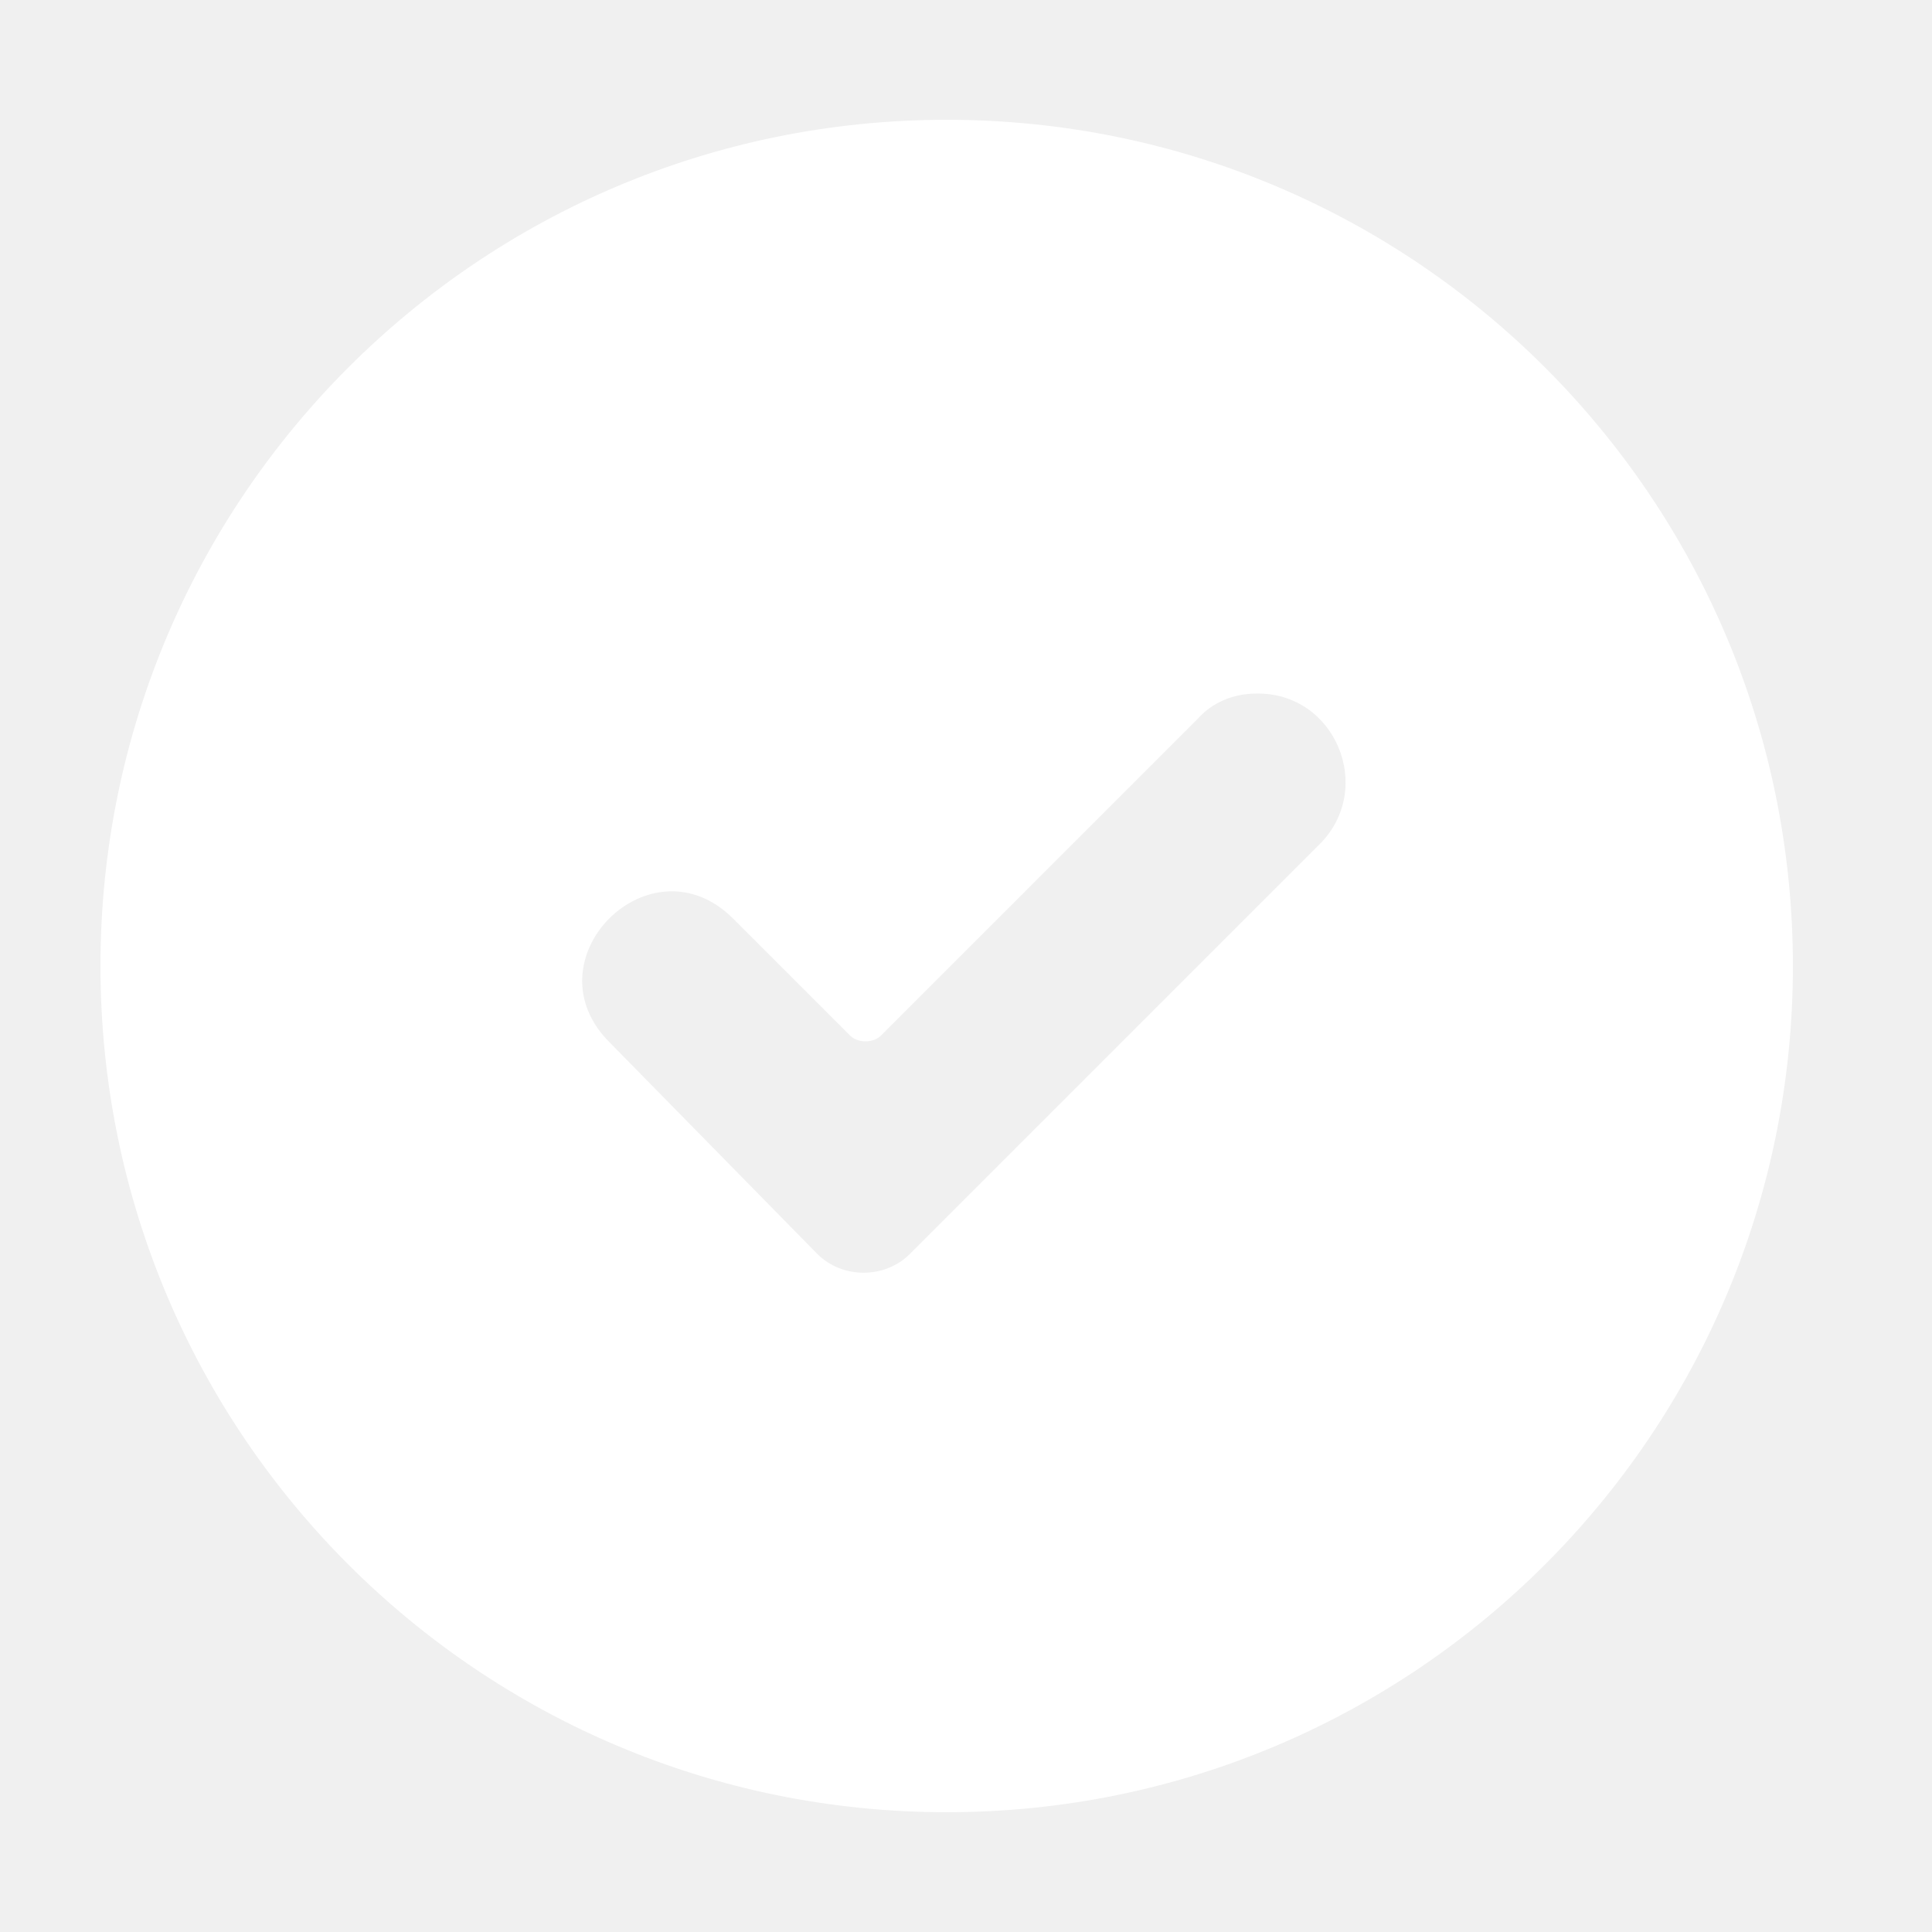
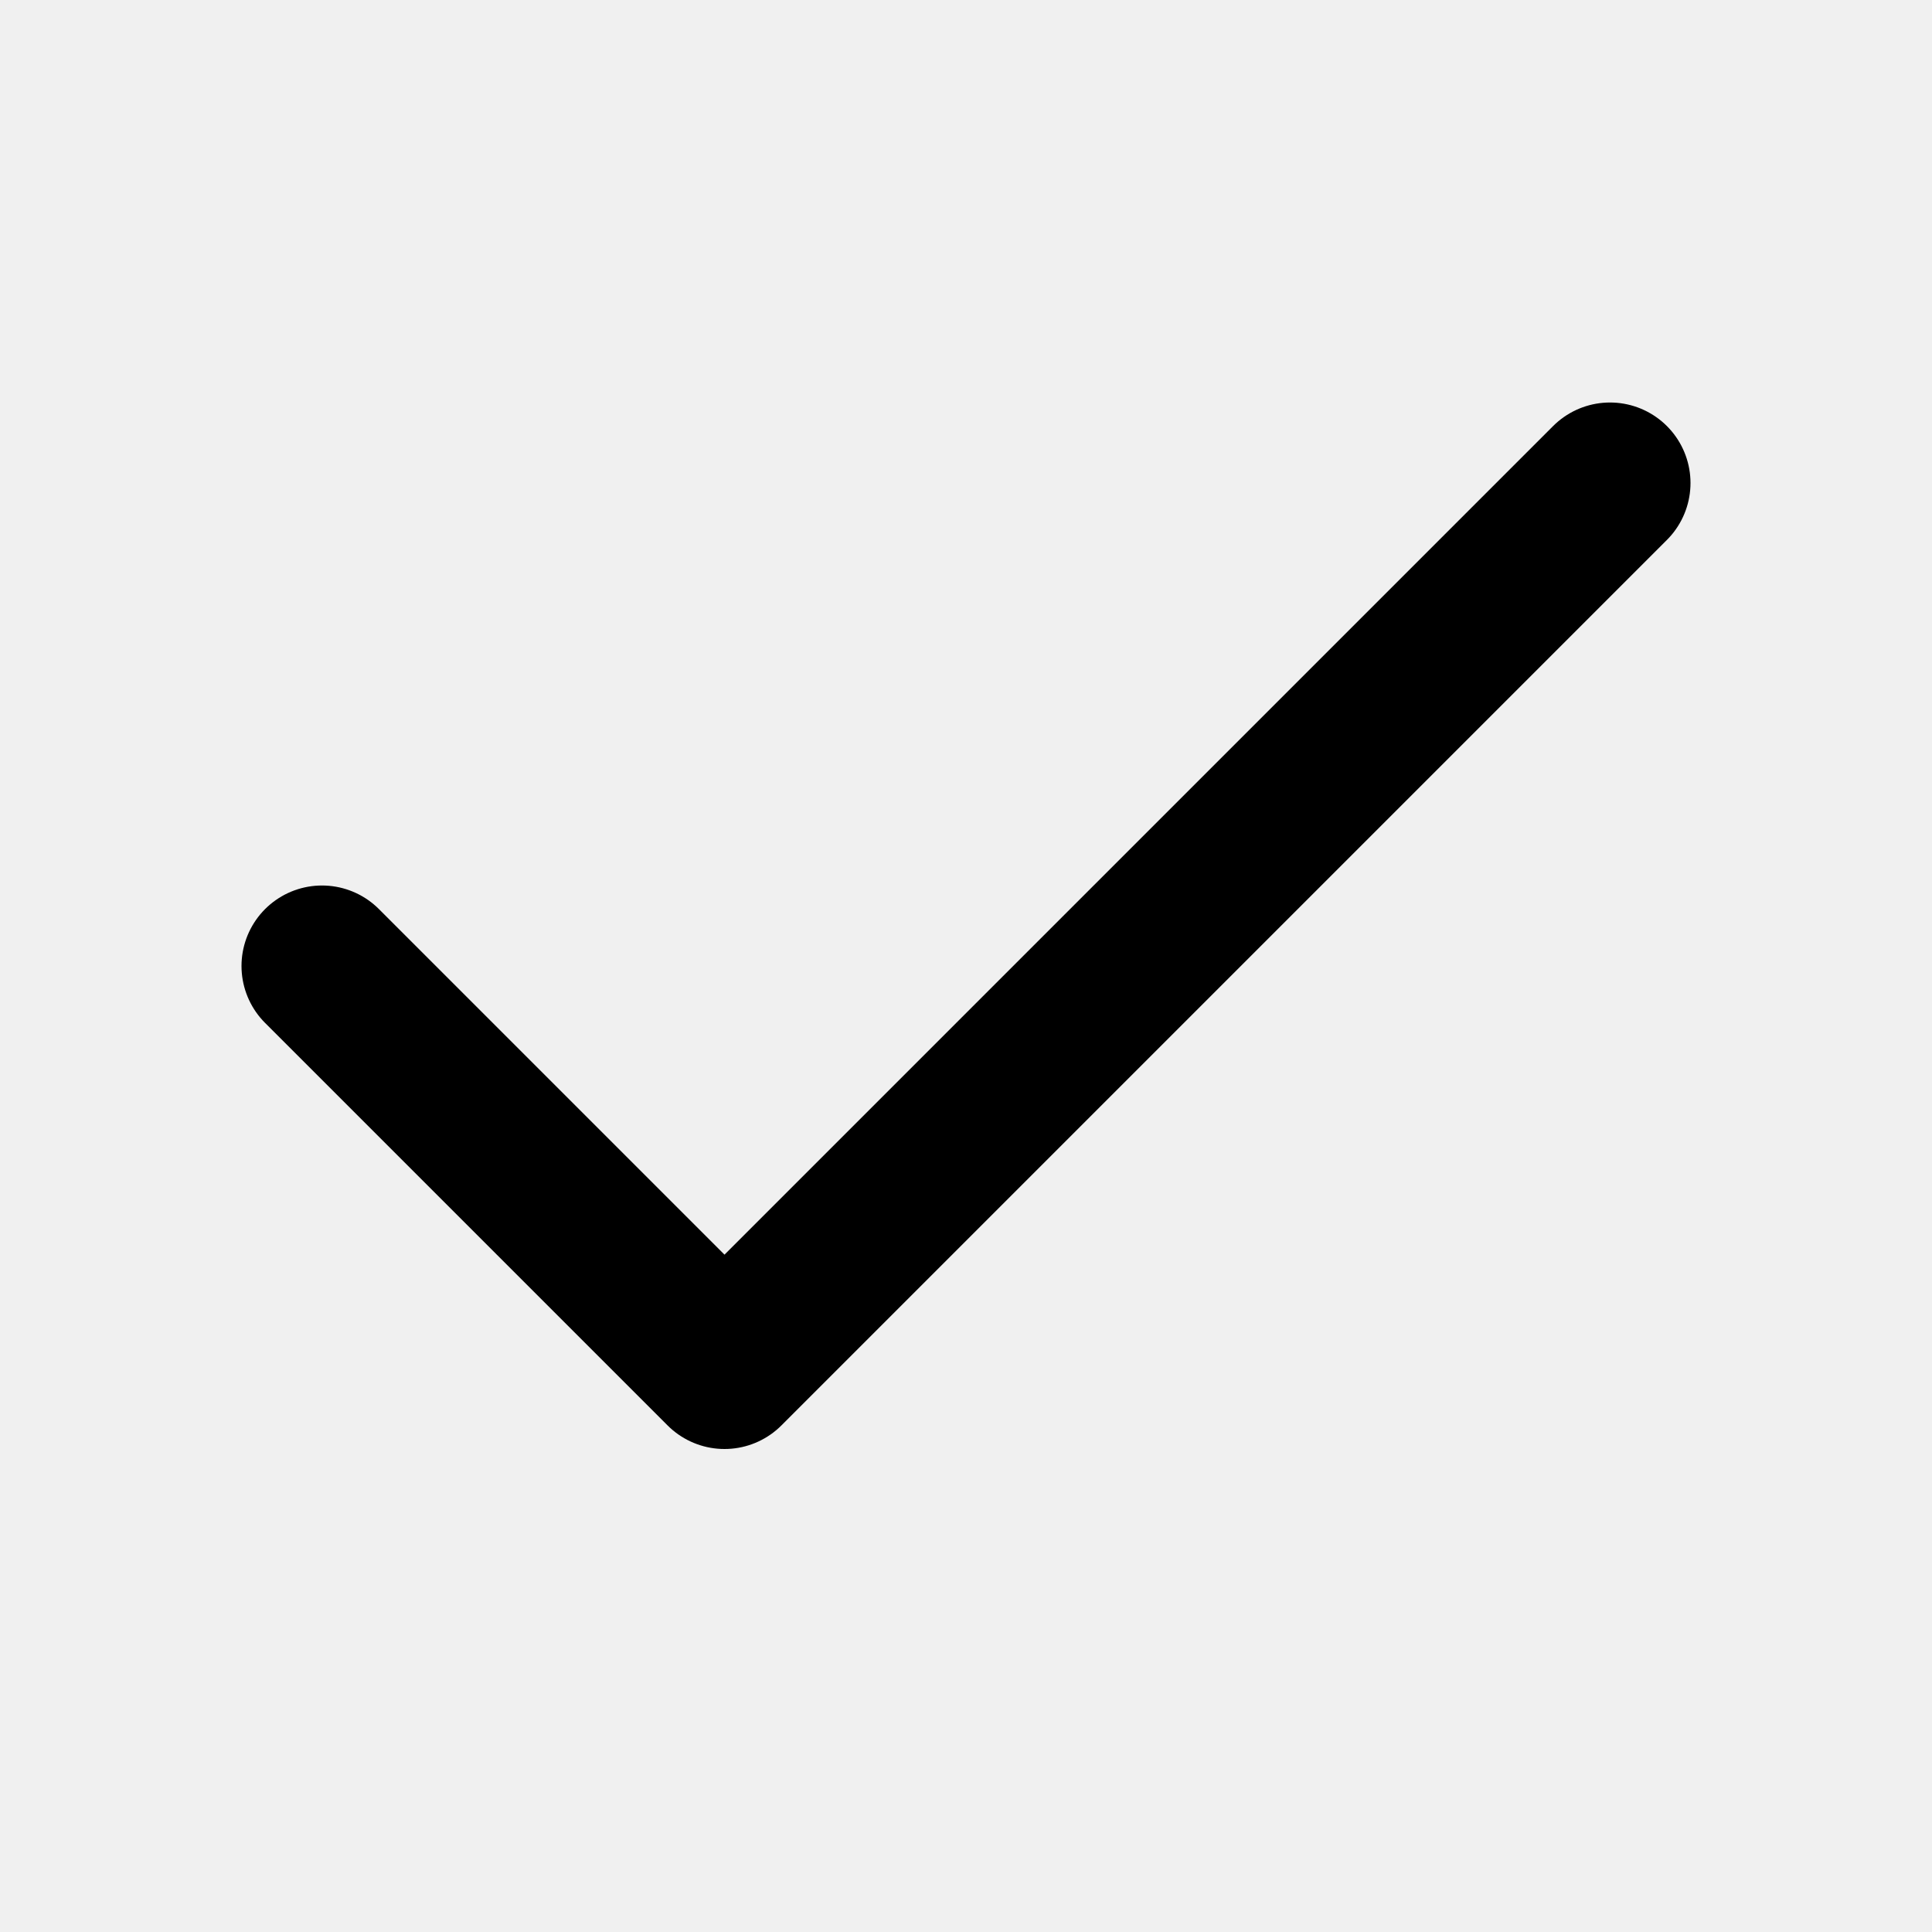
- <svg xmlns="http://www.w3.org/2000/svg" fill="#FFFFFF" version="1.1" x="0px" y="0px" viewBox="0 0 100 100" style="enable-background:new 0 0 100 100;" xml:space="preserve">
-   <g transform="translate(-893 251)">
-     <path d="M942-244.8c-24.2,0-43.8,19.6-43.8,43.8s19.6,43.8,43.8,43.8s43.8-19.6,43.8-43.8S966.2-244.8,942-244.8z M958-215.1   c4.1-0.1,6.2,4.9,3.3,7.8l-21.2,21.2c-1.3,1.3-3.5,1.3-4.8,0L924.6-197c-4.4-4.3,2.1-10.8,6.4-6.4l6,6c0.4,0.4,1.2,0.4,1.6,0   l16.4-16.4C955.7-214.6,956.8-215.1,958-215.1L958-215.1z" />
-   </g>
+ <svg xmlns="http://www.w3.org/2000/svg" width="24" height="24" viewBox="0 0 24 24" fill="none" stroke="currentColor" stroke-width="2" stroke-linecap="round" stroke-linejoin="round" class="feather feather-check">
+   <polyline points="20 6 9 17 4 12" />
</svg>
